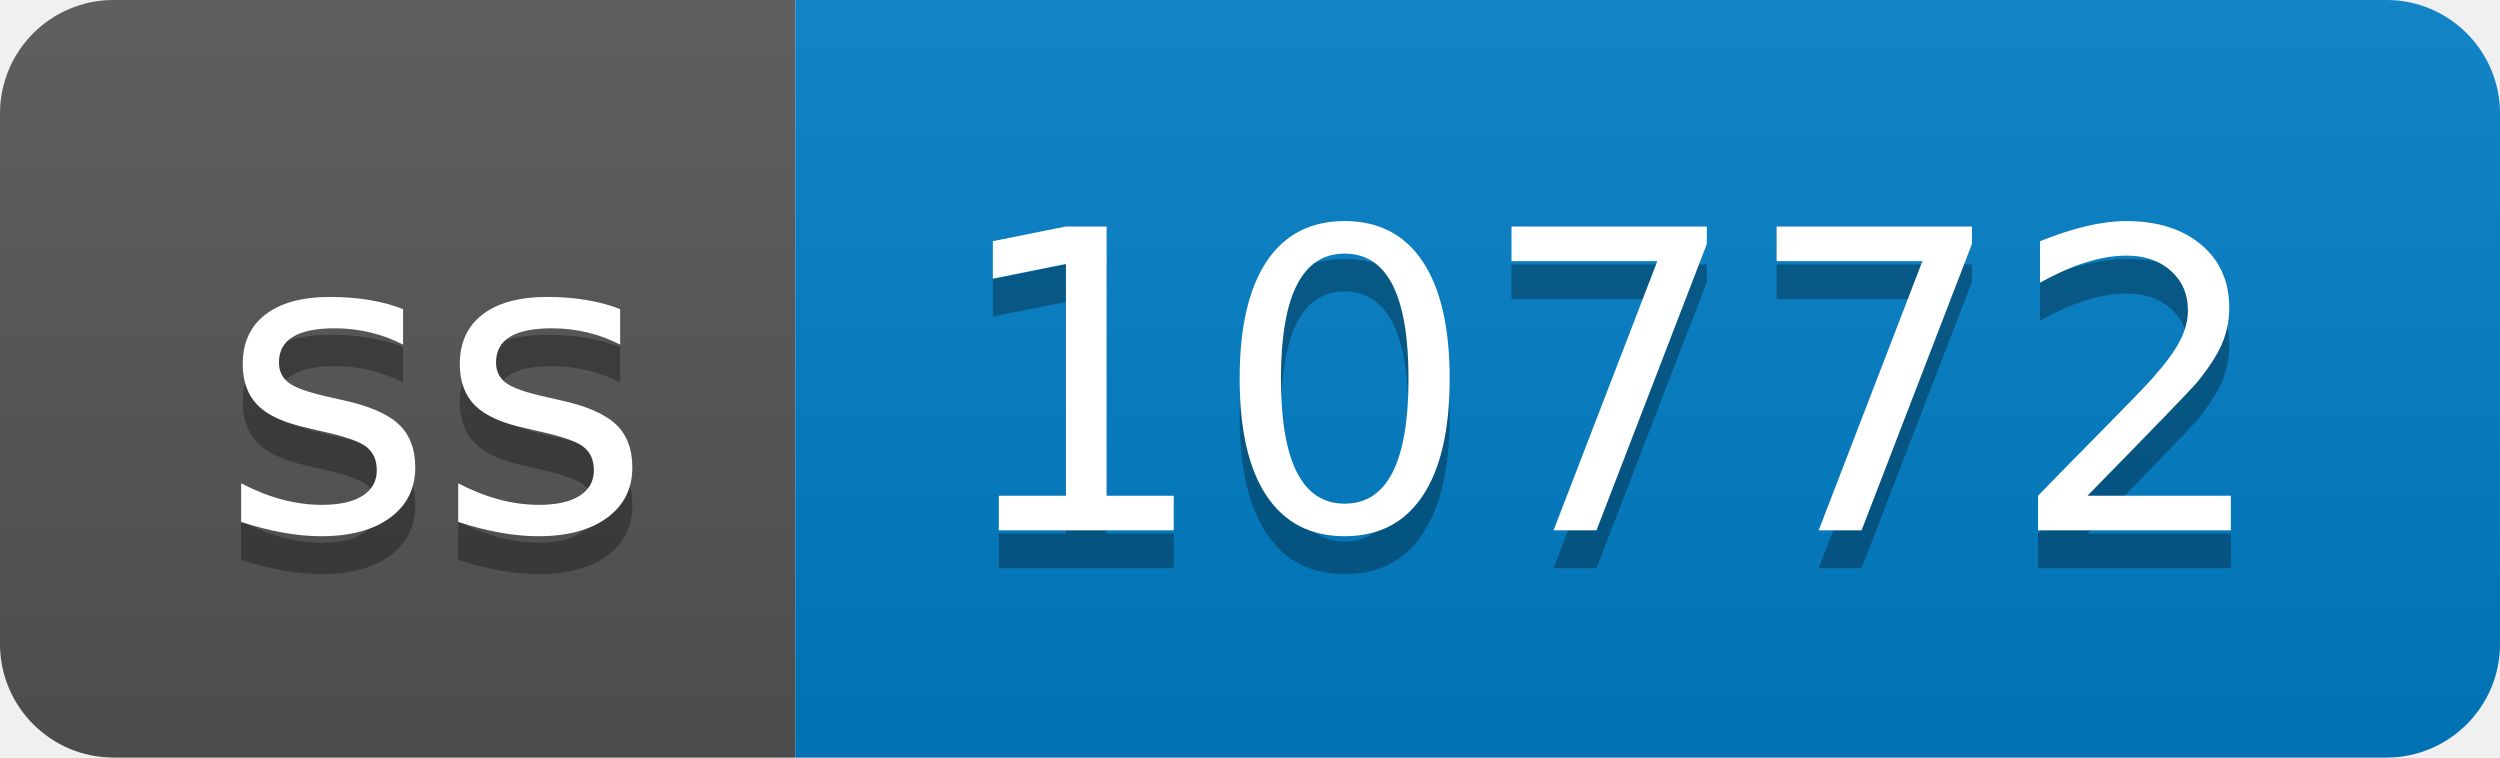
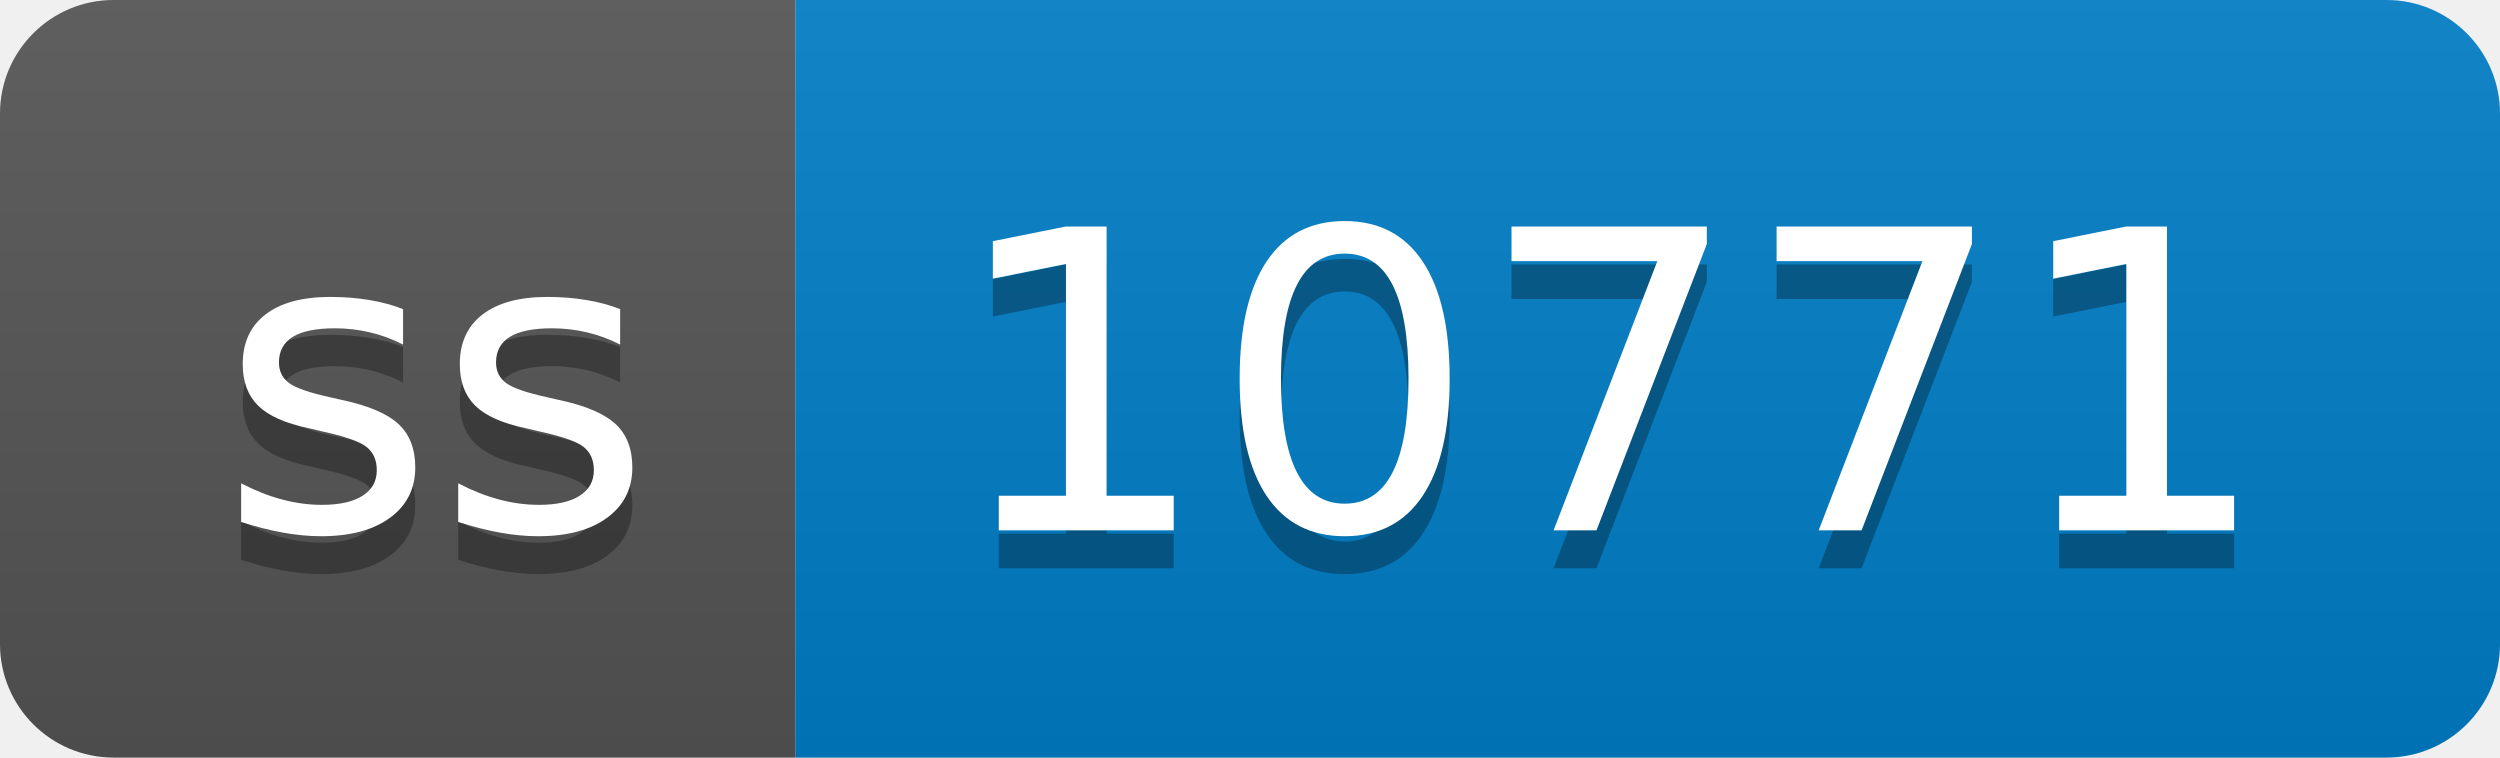
- <svg xmlns="http://www.w3.org/2000/svg" width="66" height="20" role="img" aria-label="ss: 10772">
+ <svg xmlns="http://www.w3.org/2000/svg" width="66" height="20" role="img" aria-label="ss: 10771">
  <linearGradient id="s" x2="0" y2="100%">
    <stop offset="0" stop-color="#bbb" stop-opacity=".1" />
    <stop offset="1" stop-opacity=".1" />
  </linearGradient>
  <clipPath id="r">
    <rect width="66" height="20" rx="3" fill="#fff" />
  </clipPath>
  <g clip-path="url(#r)">
    <rect width="21" height="20" fill="#555" />
    <rect x="21" width="45" height="20" fill="#007ec6" />
    <rect width="66" height="20" fill="url(#s)" />
  </g>
  <g fill="#fff" text-anchor="middle" font-family="Verdana,Geneva,DejaVu Sans,sans-serif" text-rendering="geometricPrecision" font-size="110">
    <text aria-hidden="true" x="115" y="150" fill="#010101" fill-opacity=".3" transform="scale(.1)" textLength="110">ss</text>
    <text x="115" y="140" transform="scale(.1)" fill="#fff" textLength="110">ss</text>
-     <text aria-hidden="true" x="425" y="150" fill="#010101" fill-opacity=".3" transform="scale(.1)" textLength="350">10772</text>
-     <text x="425" y="140" transform="scale(.1)" fill="#fff" textLength="350">10772</text>
+     <text aria-hidden="true" x="425" y="150" fill="#010101" fill-opacity=".3" transform="scale(.1)" textLength="350">10771</text>
+     <text x="425" y="140" transform="scale(.1)" fill="#fff" textLength="350">10771</text>
  </g>
</svg>
